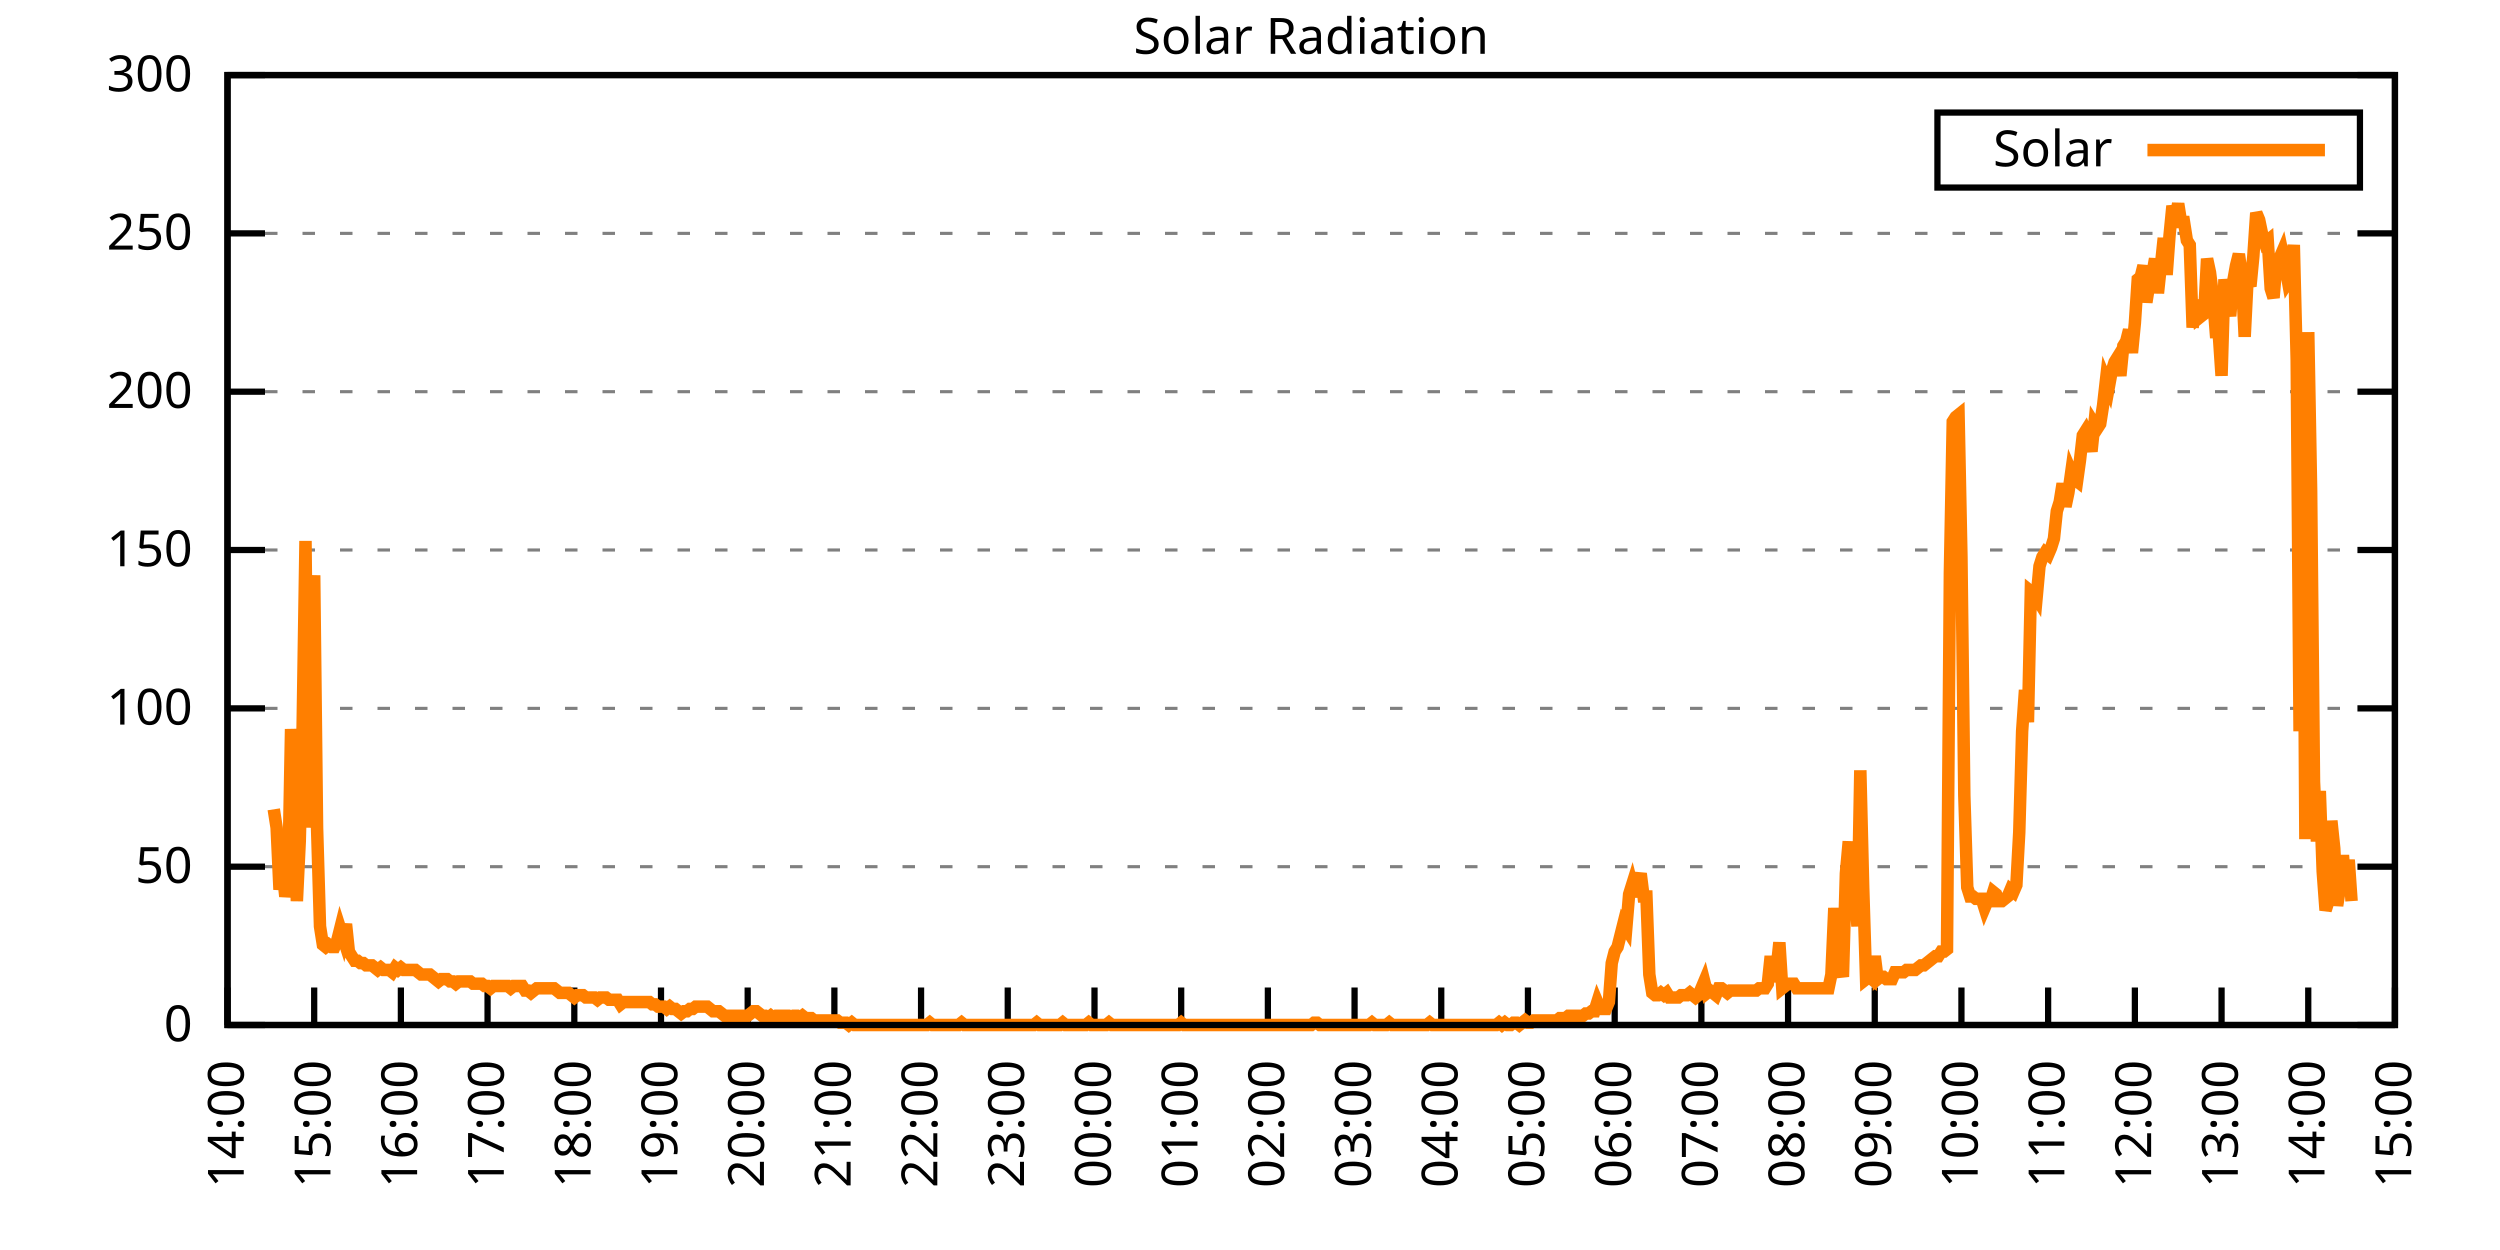
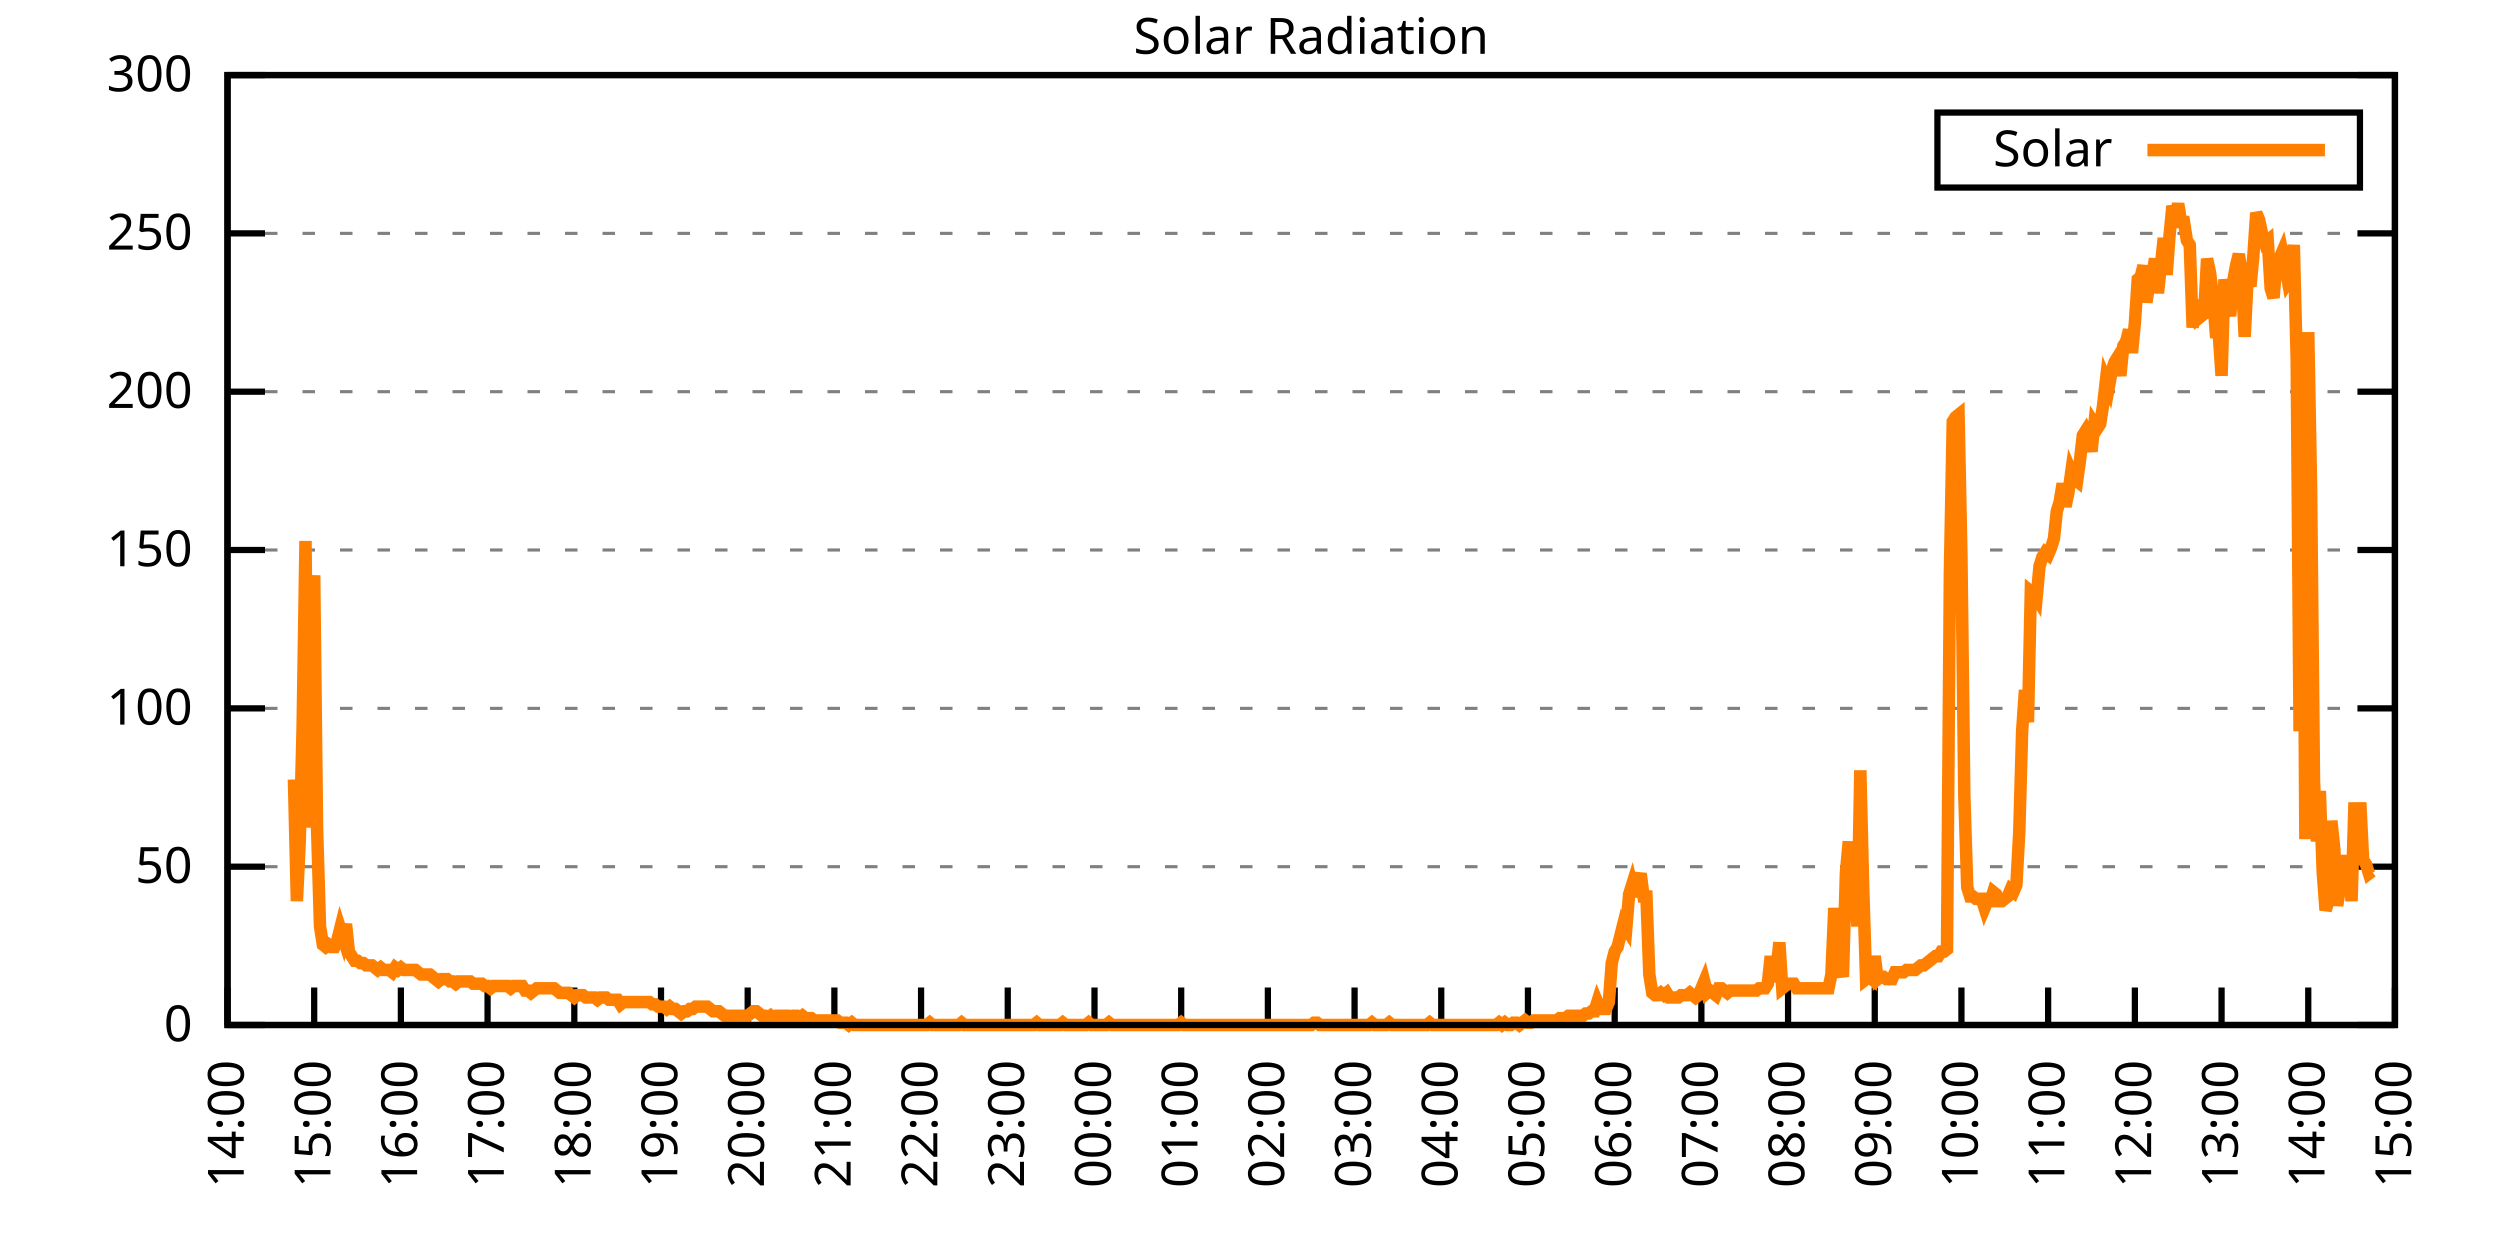
<svg xmlns="http://www.w3.org/2000/svg" xmlns:xlink="http://www.w3.org/1999/xlink" width="400" height="200" viewBox="0 0 400 200">
  <g id="gnuplot_canvas">
    <rect x="0" y="0" width="400" height="200" fill="none" />
    <defs>
      <circle id="gpDot" r="0.5" stroke-width="0.5" stroke="currentColor" />
      <path id="gpPt0" stroke-width="0.333" stroke="currentColor" d="M-1,0 h2 M0,-1 v2" />
      <path id="gpPt1" stroke-width="0.333" stroke="currentColor" d="M-1,-1 L1,1 M1,-1 L-1,1" />
      <path id="gpPt2" stroke-width="0.333" stroke="currentColor" d="M-1,0 L1,0 M0,-1 L0,1 M-1,-1 L1,1 M-1,1 L1,-1" />
      <rect id="gpPt3" stroke-width="0.333" stroke="currentColor" x="-1" y="-1" width="2" height="2" />
      <rect id="gpPt4" stroke-width="0.333" stroke="currentColor" fill="currentColor" x="-1" y="-1" width="2" height="2" />
      <circle id="gpPt5" stroke-width="0.333" stroke="currentColor" cx="0" cy="0" r="1" />
      <use xlink:href="#gpPt5" id="gpPt6" fill="currentColor" stroke="none" />
      <path id="gpPt7" stroke-width="0.333" stroke="currentColor" d="M0,-1.33 L-1.33,0.67 L1.33,0.67 z" />
      <use xlink:href="#gpPt7" id="gpPt8" fill="currentColor" stroke="none" />
      <use xlink:href="#gpPt7" id="gpPt9" stroke="currentColor" transform="rotate(180)" />
      <use xlink:href="#gpPt9" id="gpPt10" fill="currentColor" stroke="none" />
      <use xlink:href="#gpPt3" id="gpPt11" stroke="currentColor" transform="rotate(45)" />
      <use xlink:href="#gpPt11" id="gpPt12" fill="currentColor" stroke="none" />
      <path id="gpPt13" stroke-width="0.333" stroke="currentColor" d="M0,1.330 L1.265,0.411 L0.782,-1.067 L-0.782,-1.076 L-1.265,0.411 z" />
      <use xlink:href="#gpPt13" id="gpPt14" fill="currentColor" stroke="none" />
      <filter id="textbox" filterUnits="objectBoundingBox" x="0" y="0" height="1" width="1">
        <feFlood flood-color="white" flood-opacity="1" result="bgnd" />
        <feComposite in="SourceGraphic" in2="bgnd" operator="atop" />
      </filter>
      <filter id="greybox" filterUnits="objectBoundingBox" x="0" y="0" height="1" width="1">
        <feFlood flood-color="lightgrey" flood-opacity="1" result="grey" />
        <feComposite in="SourceGraphic" in2="grey" operator="atop" />
      </filter>
    </defs>
    <g fill="none" color="white" stroke="currentColor" stroke-width="1.00" stroke-linecap="butt" stroke-linejoin="miter">
</g>
    <g fill="none" color="black" stroke="currentColor" stroke-width="1.00" stroke-linecap="butt" stroke-linejoin="miter">
      <g stroke="none" shape-rendering="crispEdges">
        <polygon fill="rgb(255, 255, 255)" points="36.40,164.00 383.18,164.00 383.18,12.02 36.40,12.02 " />
      </g>
    </g>
    <g fill="none" color="black" stroke="currentColor" stroke-width="1.00" stroke-linecap="butt" stroke-linejoin="miter">
</g>
    <g fill="none" color="black" stroke="black" stroke-width="0.50" stroke-linecap="butt" stroke-linejoin="miter">
</g>
    <g fill="none" color="gray" stroke="currentColor" stroke-width="0.50" stroke-linecap="butt" stroke-linejoin="miter">
      <path stroke="gray" stroke-dasharray="2,4" class="gridline" d="M36.40,164.00 L383.19,164.00  " />
    </g>
    <g fill="none" color="gray" stroke="gray" stroke-width="1.00" stroke-linecap="butt" stroke-linejoin="miter">
</g>
    <g fill="none" color="black" stroke="currentColor" stroke-width="1.00" stroke-linecap="butt" stroke-linejoin="miter">
      <path stroke="black" d="M36.40,164.00 L42.40,164.00 M383.19,164.00 L377.19,164.00  " />
      <g transform="translate(30.80,166.60)" stroke="none" fill="black" font-family="Sans" font-size="8.00" text-anchor="end">
        <text>
          <tspan font-family="Sans"> 0</tspan>
        </text>
      </g>
    </g>
    <g fill="none" color="black" stroke="currentColor" stroke-width="1.00" stroke-linecap="butt" stroke-linejoin="miter">
</g>
    <g fill="none" color="black" stroke="black" stroke-width="0.50" stroke-linecap="butt" stroke-linejoin="miter">
</g>
    <g fill="none" color="gray" stroke="currentColor" stroke-width="0.50" stroke-linecap="butt" stroke-linejoin="miter">
      <path stroke="gray" stroke-dasharray="2,4" class="gridline" d="M36.40,138.67 L383.19,138.67  " />
    </g>
    <g fill="none" color="gray" stroke="gray" stroke-width="1.00" stroke-linecap="butt" stroke-linejoin="miter">
</g>
    <g fill="none" color="black" stroke="currentColor" stroke-width="1.00" stroke-linecap="butt" stroke-linejoin="miter">
      <path stroke="black" d="M36.40,138.67 L42.40,138.67 M383.19,138.67 L377.19,138.67  " />
      <g transform="translate(30.80,141.27)" stroke="none" fill="black" font-family="Sans" font-size="8.00" text-anchor="end">
        <text>
          <tspan font-family="Sans"> 50</tspan>
        </text>
      </g>
    </g>
    <g fill="none" color="black" stroke="currentColor" stroke-width="1.00" stroke-linecap="butt" stroke-linejoin="miter">
</g>
    <g fill="none" color="black" stroke="black" stroke-width="0.50" stroke-linecap="butt" stroke-linejoin="miter">
</g>
    <g fill="none" color="gray" stroke="currentColor" stroke-width="0.50" stroke-linecap="butt" stroke-linejoin="miter">
      <path stroke="gray" stroke-dasharray="2,4" class="gridline" d="M36.40,113.34 L383.19,113.34  " />
    </g>
    <g fill="none" color="gray" stroke="gray" stroke-width="1.00" stroke-linecap="butt" stroke-linejoin="miter">
</g>
    <g fill="none" color="black" stroke="currentColor" stroke-width="1.00" stroke-linecap="butt" stroke-linejoin="miter">
      <path stroke="black" d="M36.40,113.34 L42.40,113.34 M383.19,113.34 L377.19,113.34  " />
      <g transform="translate(30.80,115.94)" stroke="none" fill="black" font-family="Sans" font-size="8.00" text-anchor="end">
        <text>
          <tspan font-family="Sans"> 100</tspan>
        </text>
      </g>
    </g>
    <g fill="none" color="black" stroke="currentColor" stroke-width="1.00" stroke-linecap="butt" stroke-linejoin="miter">
</g>
    <g fill="none" color="black" stroke="black" stroke-width="0.50" stroke-linecap="butt" stroke-linejoin="miter">
</g>
    <g fill="none" color="gray" stroke="currentColor" stroke-width="0.50" stroke-linecap="butt" stroke-linejoin="miter">
      <path stroke="gray" stroke-dasharray="2,4" class="gridline" d="M36.40,88.00 L383.19,88.00  " />
    </g>
    <g fill="none" color="gray" stroke="gray" stroke-width="1.00" stroke-linecap="butt" stroke-linejoin="miter">
</g>
    <g fill="none" color="black" stroke="currentColor" stroke-width="1.00" stroke-linecap="butt" stroke-linejoin="miter">
      <path stroke="black" d="M36.40,88.00 L42.40,88.00 M383.19,88.00 L377.19,88.00  " />
      <g transform="translate(30.80,90.60)" stroke="none" fill="black" font-family="Sans" font-size="8.00" text-anchor="end">
        <text>
          <tspan font-family="Sans"> 150</tspan>
        </text>
      </g>
    </g>
    <g fill="none" color="black" stroke="currentColor" stroke-width="1.00" stroke-linecap="butt" stroke-linejoin="miter">
</g>
    <g fill="none" color="black" stroke="black" stroke-width="0.50" stroke-linecap="butt" stroke-linejoin="miter">
</g>
    <g fill="none" color="gray" stroke="currentColor" stroke-width="0.50" stroke-linecap="butt" stroke-linejoin="miter">
      <path stroke="gray" stroke-dasharray="2,4" class="gridline" d="M36.40,62.67 L383.19,62.67  " />
    </g>
    <g fill="none" color="gray" stroke="gray" stroke-width="1.00" stroke-linecap="butt" stroke-linejoin="miter">
</g>
    <g fill="none" color="black" stroke="currentColor" stroke-width="1.00" stroke-linecap="butt" stroke-linejoin="miter">
      <path stroke="black" d="M36.40,62.67 L42.40,62.67 M383.19,62.67 L377.19,62.67  " />
      <g transform="translate(30.80,65.27)" stroke="none" fill="black" font-family="Sans" font-size="8.00" text-anchor="end">
        <text>
          <tspan font-family="Sans"> 200</tspan>
        </text>
      </g>
    </g>
    <g fill="none" color="black" stroke="currentColor" stroke-width="1.00" stroke-linecap="butt" stroke-linejoin="miter">
</g>
    <g fill="none" color="black" stroke="black" stroke-width="0.50" stroke-linecap="butt" stroke-linejoin="miter">
</g>
    <g fill="none" color="gray" stroke="currentColor" stroke-width="0.50" stroke-linecap="butt" stroke-linejoin="miter">
      <path stroke="gray" stroke-dasharray="2,4" class="gridline" d="M36.40,37.34 L383.19,37.34  " />
    </g>
    <g fill="none" color="gray" stroke="gray" stroke-width="1.00" stroke-linecap="butt" stroke-linejoin="miter">
</g>
    <g fill="none" color="black" stroke="currentColor" stroke-width="1.00" stroke-linecap="butt" stroke-linejoin="miter">
      <path stroke="black" d="M36.40,37.34 L42.40,37.34 M383.19,37.34 L377.19,37.34  " />
      <g transform="translate(30.80,39.94)" stroke="none" fill="black" font-family="Sans" font-size="8.00" text-anchor="end">
        <text>
          <tspan font-family="Sans"> 250</tspan>
        </text>
      </g>
    </g>
    <g fill="none" color="black" stroke="currentColor" stroke-width="1.00" stroke-linecap="butt" stroke-linejoin="miter">
</g>
    <g fill="none" color="black" stroke="black" stroke-width="0.50" stroke-linecap="butt" stroke-linejoin="miter">
</g>
    <g fill="none" color="gray" stroke="currentColor" stroke-width="0.50" stroke-linecap="butt" stroke-linejoin="miter">
      <path stroke="gray" stroke-dasharray="2,4" class="gridline" d="M36.40,12.01 L383.19,12.01  " />
    </g>
    <g fill="none" color="gray" stroke="gray" stroke-width="1.00" stroke-linecap="butt" stroke-linejoin="miter">
</g>
    <g fill="none" color="black" stroke="currentColor" stroke-width="1.00" stroke-linecap="butt" stroke-linejoin="miter">
      <path stroke="black" d="M36.40,12.01 L42.40,12.01 M383.19,12.01 L377.19,12.01  " />
      <g transform="translate(30.80,14.61)" stroke="none" fill="black" font-family="Sans" font-size="8.00" text-anchor="end">
        <text>
          <tspan font-family="Sans"> 300</tspan>
        </text>
      </g>
    </g>
    <g fill="none" color="black" stroke="currentColor" stroke-width="1.00" stroke-linecap="butt" stroke-linejoin="miter">
      <path stroke="black" d="M36.40,164.00 L36.40,158.00  " />
      <g transform="translate(39.00,169.60) rotate(270.00)" stroke="none" fill="black" font-family="Sans" font-size="8.00" text-anchor="end">
        <text>
          <tspan font-family="Sans">14:00</tspan>
        </text>
      </g>
    </g>
    <g fill="none" color="black" stroke="currentColor" stroke-width="1.00" stroke-linecap="butt" stroke-linejoin="miter">
      <path stroke="black" d="M50.27,164.00 L50.27,158.00  " />
      <g transform="translate(52.87,169.60) rotate(270.00)" stroke="none" fill="black" font-family="Sans" font-size="8.00" text-anchor="end">
        <text>
          <tspan font-family="Sans">15:00</tspan>
        </text>
      </g>
    </g>
    <g fill="none" color="black" stroke="currentColor" stroke-width="1.00" stroke-linecap="butt" stroke-linejoin="miter">
      <path stroke="black" d="M64.14,164.00 L64.14,158.00  " />
      <g transform="translate(66.74,169.60) rotate(270.00)" stroke="none" fill="black" font-family="Sans" font-size="8.00" text-anchor="end">
        <text>
          <tspan font-family="Sans">16:00</tspan>
        </text>
      </g>
    </g>
    <g fill="none" color="black" stroke="currentColor" stroke-width="1.00" stroke-linecap="butt" stroke-linejoin="miter">
      <path stroke="black" d="M78.01,164.00 L78.01,158.00  " />
      <g transform="translate(80.61,169.60) rotate(270.00)" stroke="none" fill="black" font-family="Sans" font-size="8.00" text-anchor="end">
        <text>
          <tspan font-family="Sans">17:00</tspan>
        </text>
      </g>
    </g>
    <g fill="none" color="black" stroke="currentColor" stroke-width="1.00" stroke-linecap="butt" stroke-linejoin="miter">
      <path stroke="black" d="M91.89,164.00 L91.89,158.00  " />
      <g transform="translate(94.49,169.60) rotate(270.00)" stroke="none" fill="black" font-family="Sans" font-size="8.00" text-anchor="end">
        <text>
          <tspan font-family="Sans">18:00</tspan>
        </text>
      </g>
    </g>
    <g fill="none" color="black" stroke="currentColor" stroke-width="1.00" stroke-linecap="butt" stroke-linejoin="miter">
      <path stroke="black" d="M105.76,164.00 L105.76,158.00  " />
      <g transform="translate(108.36,169.60) rotate(270.00)" stroke="none" fill="black" font-family="Sans" font-size="8.00" text-anchor="end">
        <text>
          <tspan font-family="Sans">19:00</tspan>
        </text>
      </g>
    </g>
    <g fill="none" color="black" stroke="currentColor" stroke-width="1.00" stroke-linecap="butt" stroke-linejoin="miter">
      <path stroke="black" d="M119.63,164.00 L119.63,158.00  " />
      <g transform="translate(122.23,169.60) rotate(270.00)" stroke="none" fill="black" font-family="Sans" font-size="8.00" text-anchor="end">
        <text>
          <tspan font-family="Sans">20:00</tspan>
        </text>
      </g>
    </g>
    <g fill="none" color="black" stroke="currentColor" stroke-width="1.00" stroke-linecap="butt" stroke-linejoin="miter">
      <path stroke="black" d="M133.50,164.00 L133.50,158.00  " />
      <g transform="translate(136.10,169.60) rotate(270.00)" stroke="none" fill="black" font-family="Sans" font-size="8.00" text-anchor="end">
        <text>
          <tspan font-family="Sans">21:00</tspan>
        </text>
      </g>
    </g>
    <g fill="none" color="black" stroke="currentColor" stroke-width="1.00" stroke-linecap="butt" stroke-linejoin="miter">
      <path stroke="black" d="M147.37,164.00 L147.37,158.00  " />
      <g transform="translate(149.97,169.60) rotate(270.00)" stroke="none" fill="black" font-family="Sans" font-size="8.00" text-anchor="end">
        <text>
          <tspan font-family="Sans">22:00</tspan>
        </text>
      </g>
    </g>
    <g fill="none" color="black" stroke="currentColor" stroke-width="1.00" stroke-linecap="butt" stroke-linejoin="miter">
      <path stroke="black" d="M161.24,164.00 L161.24,158.00  " />
      <g transform="translate(163.84,169.60) rotate(270.00)" stroke="none" fill="black" font-family="Sans" font-size="8.00" text-anchor="end">
        <text>
          <tspan font-family="Sans">23:00</tspan>
        </text>
      </g>
    </g>
    <g fill="none" color="black" stroke="currentColor" stroke-width="1.00" stroke-linecap="butt" stroke-linejoin="miter">
      <path stroke="black" d="M175.12,164.00 L175.12,158.00  " />
      <g transform="translate(177.72,169.60) rotate(270.00)" stroke="none" fill="black" font-family="Sans" font-size="8.00" text-anchor="end">
        <text>
          <tspan font-family="Sans">00:00</tspan>
        </text>
      </g>
    </g>
    <g fill="none" color="black" stroke="currentColor" stroke-width="1.00" stroke-linecap="butt" stroke-linejoin="miter">
      <path stroke="black" d="M188.99,164.00 L188.99,158.00  " />
      <g transform="translate(191.59,169.60) rotate(270.00)" stroke="none" fill="black" font-family="Sans" font-size="8.00" text-anchor="end">
        <text>
          <tspan font-family="Sans">01:00</tspan>
        </text>
      </g>
    </g>
    <g fill="none" color="black" stroke="currentColor" stroke-width="1.00" stroke-linecap="butt" stroke-linejoin="miter">
      <path stroke="black" d="M202.86,164.00 L202.86,158.00  " />
      <g transform="translate(205.46,169.60) rotate(270.00)" stroke="none" fill="black" font-family="Sans" font-size="8.00" text-anchor="end">
        <text>
          <tspan font-family="Sans">02:00</tspan>
        </text>
      </g>
    </g>
    <g fill="none" color="black" stroke="currentColor" stroke-width="1.00" stroke-linecap="butt" stroke-linejoin="miter">
      <path stroke="black" d="M216.73,164.00 L216.73,158.00  " />
      <g transform="translate(219.33,169.60) rotate(270.00)" stroke="none" fill="black" font-family="Sans" font-size="8.00" text-anchor="end">
        <text>
          <tspan font-family="Sans">03:00</tspan>
        </text>
      </g>
    </g>
    <g fill="none" color="black" stroke="currentColor" stroke-width="1.00" stroke-linecap="butt" stroke-linejoin="miter">
      <path stroke="black" d="M230.60,164.00 L230.60,158.00  " />
      <g transform="translate(233.20,169.60) rotate(270.00)" stroke="none" fill="black" font-family="Sans" font-size="8.00" text-anchor="end">
        <text>
          <tspan font-family="Sans">04:00</tspan>
        </text>
      </g>
    </g>
    <g fill="none" color="black" stroke="currentColor" stroke-width="1.00" stroke-linecap="butt" stroke-linejoin="miter">
      <path stroke="black" d="M244.47,164.00 L244.47,158.00  " />
      <g transform="translate(247.07,169.60) rotate(270.00)" stroke="none" fill="black" font-family="Sans" font-size="8.00" text-anchor="end">
        <text>
          <tspan font-family="Sans">05:00</tspan>
        </text>
      </g>
    </g>
    <g fill="none" color="black" stroke="currentColor" stroke-width="1.00" stroke-linecap="butt" stroke-linejoin="miter">
      <path stroke="black" d="M258.35,164.00 L258.35,158.00  " />
      <g transform="translate(260.95,169.60) rotate(270.00)" stroke="none" fill="black" font-family="Sans" font-size="8.00" text-anchor="end">
        <text>
          <tspan font-family="Sans">06:00</tspan>
        </text>
      </g>
    </g>
    <g fill="none" color="black" stroke="currentColor" stroke-width="1.00" stroke-linecap="butt" stroke-linejoin="miter">
      <path stroke="black" d="M272.22,164.00 L272.22,158.00  " />
      <g transform="translate(274.82,169.60) rotate(270.00)" stroke="none" fill="black" font-family="Sans" font-size="8.00" text-anchor="end">
        <text>
          <tspan font-family="Sans">07:00</tspan>
        </text>
      </g>
    </g>
    <g fill="none" color="black" stroke="currentColor" stroke-width="1.00" stroke-linecap="butt" stroke-linejoin="miter">
      <path stroke="black" d="M286.09,164.00 L286.09,158.00  " />
      <g transform="translate(288.69,169.60) rotate(270.00)" stroke="none" fill="black" font-family="Sans" font-size="8.00" text-anchor="end">
        <text>
          <tspan font-family="Sans">08:00</tspan>
        </text>
      </g>
    </g>
    <g fill="none" color="black" stroke="currentColor" stroke-width="1.00" stroke-linecap="butt" stroke-linejoin="miter">
      <path stroke="black" d="M299.96,164.00 L299.96,158.00  " />
      <g transform="translate(302.56,169.60) rotate(270.00)" stroke="none" fill="black" font-family="Sans" font-size="8.00" text-anchor="end">
        <text>
          <tspan font-family="Sans">09:00</tspan>
        </text>
      </g>
    </g>
    <g fill="none" color="black" stroke="currentColor" stroke-width="1.00" stroke-linecap="butt" stroke-linejoin="miter">
      <path stroke="black" d="M313.83,164.00 L313.83,158.00  " />
      <g transform="translate(316.43,169.60) rotate(270.00)" stroke="none" fill="black" font-family="Sans" font-size="8.00" text-anchor="end">
        <text>
          <tspan font-family="Sans">10:00</tspan>
        </text>
      </g>
    </g>
    <g fill="none" color="black" stroke="currentColor" stroke-width="1.00" stroke-linecap="butt" stroke-linejoin="miter">
      <path stroke="black" d="M327.70,164.00 L327.70,158.00  " />
      <g transform="translate(330.30,169.60) rotate(270.00)" stroke="none" fill="black" font-family="Sans" font-size="8.00" text-anchor="end">
        <text>
          <tspan font-family="Sans">11:00</tspan>
        </text>
      </g>
    </g>
    <g fill="none" color="black" stroke="currentColor" stroke-width="1.00" stroke-linecap="butt" stroke-linejoin="miter">
      <path stroke="black" d="M341.58,164.00 L341.58,158.00  " />
      <g transform="translate(344.18,169.60) rotate(270.00)" stroke="none" fill="black" font-family="Sans" font-size="8.00" text-anchor="end">
        <text>
          <tspan font-family="Sans">12:00</tspan>
        </text>
      </g>
    </g>
    <g fill="none" color="black" stroke="currentColor" stroke-width="1.00" stroke-linecap="butt" stroke-linejoin="miter">
      <path stroke="black" d="M355.45,164.00 L355.45,158.00  " />
      <g transform="translate(358.05,169.60) rotate(270.00)" stroke="none" fill="black" font-family="Sans" font-size="8.00" text-anchor="end">
        <text>
          <tspan font-family="Sans">13:00</tspan>
        </text>
      </g>
    </g>
    <g fill="none" color="black" stroke="currentColor" stroke-width="1.00" stroke-linecap="butt" stroke-linejoin="miter">
      <path stroke="black" d="M369.32,164.00 L369.32,158.00  " />
      <g transform="translate(371.92,169.60) rotate(270.00)" stroke="none" fill="black" font-family="Sans" font-size="8.00" text-anchor="end">
        <text>
          <tspan font-family="Sans">14:00</tspan>
        </text>
      </g>
    </g>
    <g fill="none" color="black" stroke="currentColor" stroke-width="1.00" stroke-linecap="butt" stroke-linejoin="miter">
      <path stroke="black" d="M383.19,164.00 L383.19,158.00  " />
      <g transform="translate(385.79,169.60) rotate(270.00)" stroke="none" fill="black" font-family="Sans" font-size="8.00" text-anchor="end">
        <text>
          <tspan font-family="Sans">15:00</tspan>
        </text>
      </g>
    </g>
    <g fill="none" color="black" stroke="currentColor" stroke-width="1.00" stroke-linecap="butt" stroke-linejoin="miter">
</g>
    <g fill="none" color="black" stroke="currentColor" stroke-width="1.00" stroke-linecap="butt" stroke-linejoin="miter">
      <path stroke="black" d="M36.40,12.01 L36.40,164.00 L383.19,164.00 L383.19,12.01 L36.40,12.01 Z  " />
    </g>
    <g fill="none" color="black" stroke="currentColor" stroke-width="1.00" stroke-linecap="butt" stroke-linejoin="miter">
</g>
    <g fill="none" color="black" stroke="currentColor" stroke-width="1.00" stroke-linecap="butt" stroke-linejoin="miter">
      <path stroke="black" d="M309.99,30.01 L309.99,18.01 L377.59,18.01 L377.59,30.01 L309.99,30.01 Z  " />
    </g>
    <g id="Solar_Radiation_plot_1">
      <g fill="none" color="white" stroke="black" stroke-width="2.00" stroke-linecap="butt" stroke-linejoin="miter">
</g>
      <g fill="none" color="black" stroke="currentColor" stroke-width="2.00" stroke-linecap="butt" stroke-linejoin="miter">
        <g transform="translate(337.99,26.61)" stroke="none" fill="black" font-family="Sans" font-size="8.00" text-anchor="end">
          <text>
            <tspan font-family="Sans">Solar</tspan>
          </text>
        </g>
      </g>
      <g fill="none" color="black" stroke="currentColor" stroke-width="2.00" stroke-linecap="butt" stroke-linejoin="miter">
-         <path stroke="rgb(255, 127,   0)" d="M343.59,24.01 L371.99,24.01 M43.80,129.49 L44.26,132.43 L44.72,142.34 L45.19,139.04 L45.65,143.44 L46.11,141.24   L46.57,116.65 L47.03,124.72 L47.50,144.18 L47.96,134.63 L48.42,116.28 L48.88,86.55 L49.35,132.43 L49.81,100.86   L50.27,92.05 L50.73,132.43 L51.20,148.22 L51.66,151.15 L52.12,151.52 L52.58,151.15 L53.05,151.52 L53.51,151.52   L53.97,150.42 L54.43,148.58 L54.90,150.05 L55.36,147.85 L55.82,152.25 L56.28,152.99 L56.75,153.72 L57.21,153.72   L57.67,154.09 L58.13,154.09 L58.59,154.46 L59.06,154.46 L59.52,154.46 L59.98,154.82 L60.44,155.19 L60.91,154.82   L61.37,155.19 L61.83,155.19 L62.29,155.19 L62.76,155.56 L63.22,154.82 L63.68,155.19 L64.14,154.82 L64.61,155.19   L65.07,155.19 L65.53,155.19 L65.99,155.19 L66.46,155.19 L66.92,155.56 L67.38,155.92 L67.84,155.92 L68.30,155.92   L68.77,155.92 L69.23,156.29 L69.69,156.66 L70.15,157.03 L70.62,156.66 L71.08,156.66 L71.54,156.66 L72.00,157.03   L72.47,157.03 L72.93,157.39 L73.39,157.03 L73.85,157.03 L74.32,157.03 L74.78,157.03 L75.24,157.03 L75.70,157.39   L76.17,157.39 L76.63,157.39 L77.09,157.39 L77.55,157.76 L78.01,157.76 L78.48,158.13 L78.94,157.76 L79.40,157.76   L79.86,157.76 L80.33,157.76 L80.79,157.76 L81.25,157.76 L81.71,158.13 L82.18,157.76 L82.64,157.76 L83.10,157.76   L83.56,157.76 L84.03,158.49 L84.49,158.49 L84.95,158.86 L85.41,158.49 L85.88,158.13 L86.34,158.13 L86.80,158.13   L87.26,158.13 L87.72,158.13 L88.19,158.13 L88.65,158.13 L89.11,158.49 L89.57,158.86 L90.04,158.86 L90.50,158.86   L90.96,158.86 L91.42,159.23 L91.89,159.60 L92.35,159.23 L92.81,159.23 L93.27,159.23 L93.74,159.60 L94.20,159.60   L94.66,159.60 L95.12,159.60 L95.59,159.96 L96.05,159.60 L96.51,159.60 L96.97,159.60 L97.44,159.96 L97.90,159.96   L98.36,159.96 L98.82,159.96 L99.28,160.70 L99.75,160.33 L100.21,160.33 L100.67,160.33 L101.13,160.33 L101.60,160.33   L102.06,160.33 L102.52,160.33 L102.98,160.33 L103.45,160.33 L103.91,160.33 L104.37,160.70 L104.83,160.70 L105.30,161.06   L105.76,161.06 L106.22,161.06 L106.68,161.43 L107.15,161.06 L107.61,161.43 L108.07,161.43 L108.53,161.80 L108.99,162.16   L109.46,161.80 L109.92,161.80 L110.38,161.43 L110.84,161.43 L111.31,161.06 L111.77,161.06 L112.23,161.06 L112.69,161.06   L113.16,161.06 L113.62,161.43 L114.08,161.80 L114.54,161.80 L115.01,161.80 L115.47,162.16 L115.93,162.53 L116.39,162.53   L116.86,162.53 L117.32,162.53 L117.78,162.53 L118.24,162.53 L118.70,162.53 L119.17,162.53 L119.63,162.53 L120.09,162.16   L120.55,161.80 L121.02,161.80 L121.48,162.16 L121.94,162.53 L122.40,162.53 L122.87,162.90 L123.33,162.53 L123.79,162.90   L124.25,162.53 L124.72,162.53 L125.18,162.53 L125.64,162.53 L126.10,162.53 L126.57,162.90 L127.03,162.53 L127.49,162.53   L127.95,162.90 L128.41,162.53 L128.88,162.90 L129.34,162.90 L129.80,162.90 L130.26,163.27 L130.73,163.27 L131.19,163.27   L131.65,163.27 L132.11,163.27 L132.58,163.27 L133.04,163.27 L133.50,163.27 L133.96,163.27 L134.43,163.63 L134.89,163.63   L135.35,163.63 L135.81,164.00 L136.28,163.63 L136.74,164.00 L137.20,164.00 L137.66,164.00 L138.13,164.00 L138.59,164.00   L139.05,164.00 L139.51,164.00 L139.97,164.00 L140.44,164.00 L140.90,164.00 L141.36,164.00 L141.82,164.00 L142.29,164.00   L142.75,164.00 L143.21,164.00 L143.67,164.00 L144.14,164.00 L144.60,164.00 L145.06,164.00 L145.52,164.00 L145.99,164.00   L146.45,164.00 L146.91,164.00 L147.37,164.00 L147.84,164.00 L148.30,164.00 L148.76,163.63 L149.22,164.00 L149.68,164.00   L150.15,164.00 L150.61,164.00 L151.07,164.00 L151.53,164.00 L152.00,164.00 L152.46,164.00 L152.92,164.00 L153.38,164.00   L153.85,163.63 L154.31,164.00 L154.77,164.00 L155.23,164.00 L155.70,164.00 L156.16,164.00 L156.62,164.00 L157.08,164.00   L157.55,164.00 L158.01,164.00 L158.47,164.00 L158.93,164.00 L159.39,164.00 L159.86,164.00 L160.32,164.00 L160.78,164.00   L161.24,164.00 L161.71,164.00 L162.17,164.00 L162.63,164.00 L163.09,164.00 L163.56,164.00 L164.02,164.00 L164.48,164.00   L164.94,164.00 L165.41,164.00 L165.87,163.63 L166.33,164.00 L166.79,164.00 L167.26,164.00 L167.72,164.00 L168.18,164.00   L168.64,164.00 L169.10,164.00 L169.57,164.00 L170.03,163.63 L170.49,164.00 L170.95,164.00 L171.42,164.00 L171.88,164.00   L172.34,164.00 L172.80,164.00 L173.27,164.00 L173.73,164.00 L174.19,163.63 L174.65,164.00 L175.12,164.00 L175.58,164.00   L176.04,164.00 L176.50,164.00 L176.97,164.00 L177.43,163.63 L177.89,164.00 L178.35,164.00 L178.82,164.00 L179.28,164.00   L179.74,164.00 L180.20,164.00 L180.66,164.00 L181.13,164.00 L181.59,164.00 L182.05,164.00 L182.51,164.00 L182.98,164.00   L183.44,164.00 L183.90,164.00 L184.36,164.00 L184.83,164.00 L185.29,164.00 L185.75,164.00 L186.21,164.00 L186.68,164.00   L187.14,164.00 L187.60,164.00 L188.06,164.00 L188.53,164.00 L188.99,163.63 L189.45,164.00 L189.91,164.00 L190.37,164.00   L190.84,164.00 L191.30,164.00 L191.76,164.00 L192.22,164.00 L192.69,164.00 L193.15,164.00 L193.61,164.00 L194.07,164.00   L194.54,164.00 L195.00,164.00 L195.46,164.00 L195.92,164.00 L196.39,164.00 L196.85,164.00 L197.31,164.00 L197.77,164.00   L198.24,164.00 L198.70,164.00 L199.16,164.00 L199.62,164.00 L200.08,164.00 L200.55,164.00 L201.01,164.00 L201.47,164.00   L201.93,164.00 L202.40,164.00 L202.86,164.00 L203.32,164.00 L203.78,164.00 L204.25,164.00 L204.71,164.00 L205.17,164.00   L205.63,164.00 L206.10,164.00 L206.56,164.00 L207.02,164.00 L207.48,164.00 L207.95,164.00 L208.41,164.00 L208.87,164.00   L209.33,164.00 L209.80,164.00 L210.26,163.63 L210.72,163.63 L211.18,164.00 L211.64,164.00 L212.11,164.00 L212.57,164.00   L213.03,164.00 L213.49,164.00 L213.96,164.00 L214.42,164.00 L214.88,164.00 L215.34,164.00 L215.81,164.00 L216.27,164.00   L216.73,164.00 L217.19,164.00 L217.66,164.00 L218.12,164.00 L218.58,164.00 L219.04,164.00 L219.51,163.63 L219.97,164.00   L220.43,164.00 L220.89,164.00 L221.35,164.00 L221.82,164.00 L222.28,163.63 L222.74,164.00 L223.20,164.00 L223.67,164.00   L224.13,164.00 L224.59,164.00 L225.05,164.00 L225.52,164.00 L225.98,164.00 L226.44,164.00 L226.90,164.00 L227.37,164.00   L227.83,164.00 L228.29,164.00 L228.75,163.63 L229.22,164.00 L229.68,164.00 L230.14,164.00 L230.60,164.00 L231.06,164.00   L231.53,164.00 L231.99,164.00 L232.45,164.00 L232.91,164.00 L233.38,164.00 L233.84,164.00 L234.30,164.00 L234.76,164.00   L235.23,164.00 L235.69,164.00 L236.15,164.00 L236.61,164.00 L237.08,164.00 L237.54,164.00 L238.00,164.00 L238.46,164.00   L238.93,164.00 L239.39,164.00 L239.85,163.63 L240.31,164.00 L240.77,163.63 L241.24,164.00 L241.70,164.00 L242.16,163.63   L242.62,163.63 L243.09,164.00 L243.55,163.63 L244.01,163.27 L244.47,163.63 L244.94,163.63 L245.40,163.27 L245.86,163.27   L246.32,163.27 L246.79,163.27 L247.25,163.27 L247.71,163.27 L248.17,163.27 L248.64,163.27 L249.10,163.27 L249.56,162.90   L250.02,162.90 L250.49,162.90 L250.95,162.53 L251.41,162.53 L251.87,162.53 L252.33,162.53 L252.80,162.53 L253.26,162.53   L253.72,162.16 L254.18,162.16 L254.65,161.80 L255.11,161.80 L255.57,160.33 L256.03,161.43 L256.50,161.43 L256.96,161.43   L257.42,160.33 L257.88,154.09 L258.35,152.25 L258.81,151.52 L259.27,149.68 L259.73,147.85 L260.20,148.58 L260.66,143.08   L261.12,141.61 L261.58,143.44 L262.04,141.24 L262.51,139.77 L262.97,143.44 L263.43,143.44 L263.89,155.92 L264.36,158.86   L264.82,159.23 L265.28,159.23 L265.74,158.86 L266.21,159.23 L266.67,158.86 L267.13,159.60 L267.59,159.60 L268.06,159.60   L268.52,159.60 L268.98,159.23 L269.44,159.23 L269.91,159.23 L270.37,158.86 L270.83,159.23 L271.29,159.60 L271.75,159.23   L272.22,158.13 L272.68,157.03 L273.14,158.86 L273.60,158.49 L274.07,158.86 L274.53,159.23 L274.99,158.13 L275.45,158.13   L275.92,158.49 L276.38,158.86 L276.84,158.49 L277.30,158.49 L277.77,158.49 L278.23,158.49 L278.69,158.49 L279.15,158.49   L279.62,158.49 L280.08,158.49 L280.54,158.49 L281.00,158.49 L281.46,158.13 L281.93,158.13 L282.39,158.13 L282.85,157.39   L283.31,152.99 L283.78,157.03 L284.24,155.19 L284.70,150.79 L285.16,158.13 L285.63,157.76 L286.09,157.39 L286.55,157.39   L287.01,157.39 L287.48,158.13 L287.94,158.13 L288.40,158.13 L288.86,158.13 L289.33,158.13 L289.79,158.13 L290.25,158.13   L290.71,158.13 L291.18,158.13 L291.64,158.13 L292.10,158.13 L292.56,158.13 L293.02,155.92 L293.49,145.28 L293.95,152.99   L294.41,154.46 L294.87,156.29 L295.34,139.77 L295.80,134.63 L296.26,147.11 L296.72,140.51 L297.19,148.22 L297.65,123.25   L298.11,141.98 L298.57,156.66 L299.04,156.29 L299.50,156.66 L299.96,152.99 L300.42,156.66 L300.89,156.29 L301.35,156.29   L301.81,156.66 L302.27,156.66 L302.73,156.66 L303.20,155.56 L303.66,155.56 L304.12,155.56 L304.58,155.56 L305.05,155.19   L305.51,155.19 L305.97,155.19 L306.43,155.19 L306.90,154.82 L307.36,154.46 L307.82,154.46 L308.28,154.09 L308.75,153.72   L309.21,153.35 L309.67,152.99 L310.13,152.99 L310.60,152.25 L311.06,152.25 L311.52,151.89 L311.98,91.69 L312.44,67.46   L312.91,66.73 L313.37,66.36 L313.83,89.12 L314.29,127.29 L314.76,141.98 L315.22,143.44 L315.68,143.44 L316.14,143.81   L316.61,143.81 L317.07,143.81 L317.53,145.28 L317.99,144.18 L318.46,144.18 L318.92,142.71 L319.38,143.08 L319.84,144.18   L320.31,144.18 L320.77,143.81 L321.23,143.44 L321.69,142.34 L322.15,142.71 L322.62,141.61 L323.08,133.17 L323.54,117.01   L324.00,110.41 L324.47,115.55 L324.93,94.62 L325.39,94.99 L325.85,95.72 L326.32,90.59 L326.78,89.12 L327.24,88.38   L327.70,88.75 L328.17,87.65 L328.63,86.18 L329.09,81.78 L329.55,80.31 L330.02,77.37 L330.48,81.04 L330.94,78.84   L331.40,75.53 L331.87,76.64 L332.33,77.00 L332.79,73.70 L333.25,69.66 L333.71,68.93 L334.18,70.03 L334.64,72.23   L335.10,67.83 L335.56,68.56 L336.03,67.83 L336.49,64.89 L336.95,60.85 L337.41,61.95 L337.88,59.38 L338.34,57.92   L338.80,57.18 L339.26,60.12 L339.73,55.35 L340.19,54.61 L340.65,52.78 L341.11,56.45 L341.58,51.68 L342.04,44.70   L342.50,44.33 L342.96,42.50 L343.42,48.37 L343.89,45.43 L344.35,43.97 L344.81,41.40 L345.27,46.90 L345.74,42.50   L346.20,38.09 L346.66,43.97 L347.12,37.73 L347.59,32.95 L348.05,34.79 L348.51,32.59 L348.97,35.52 L349.44,35.52   L349.90,38.46 L350.36,39.19 L350.82,52.41 L351.29,48.00 L351.75,50.94 L352.21,50.57 L352.67,50.21 L353.13,41.40   L353.60,43.60 L354.06,47.27 L354.52,53.14 L354.98,53.14 L355.45,60.12 L355.91,44.70 L356.37,48.00 L356.83,50.57   L357.30,45.07 L357.76,42.50 L358.22,40.66 L358.68,43.97 L359.15,53.88 L359.61,44.70 L360.07,45.80 L360.53,41.03   L361.00,34.06 L361.46,35.16 L361.92,37.36 L362.38,38.83 L362.84,38.46 L363.31,46.17 L363.77,47.64 L364.23,42.13   L364.69,41.40 L365.16,40.30 L365.62,42.50 L366.08,45.07 L366.54,44.33 L367.01,39.19 L367.47,57.55 L367.93,117.01   L368.39,59.02 L368.86,134.27 L369.32,53.14 L369.78,78.47 L370.24,125.09 L370.71,134.63 L371.17,126.56 L371.63,139.41   L372.09,145.65 L372.56,144.18 L373.02,131.33 L373.48,135.74 L373.94,144.91 L374.40,141.98 L374.87,136.84 L375.33,142.71   L375.79,137.57 L376.25,144.18  " />
+         <path stroke="rgb(255, 127,   0)" d="M343.59,24.01 L371.99,24.01 M47.03,124.72 L47.50,144.18 L47.96,134.63 L48.42,116.28 L48.88,86.55 L49.35,132.43   L49.81,100.86 L50.27,92.05 L50.73,132.43 L51.20,148.22 L51.66,151.15 L52.12,151.52 L52.58,151.15 L53.05,151.52   L53.51,151.52 L53.97,150.42 L54.43,148.58 L54.90,150.05 L55.36,147.85 L55.82,152.25 L56.28,152.99 L56.75,153.72   L57.21,153.72 L57.67,154.09 L58.13,154.09 L58.59,154.46 L59.06,154.46 L59.52,154.46 L59.98,154.82 L60.44,155.19   L60.91,154.82 L61.37,155.19 L61.83,155.19 L62.29,155.19 L62.76,155.56 L63.22,154.82 L63.68,155.19 L64.14,154.82   L64.61,155.19 L65.07,155.19 L65.53,155.19 L65.99,155.19 L66.46,155.19 L66.92,155.56 L67.38,155.92 L67.84,155.92   L68.30,155.92 L68.77,155.92 L69.23,156.29 L69.69,156.66 L70.15,157.03 L70.62,156.66 L71.08,156.66 L71.54,156.66   L72.00,157.03 L72.47,157.03 L72.93,157.39 L73.39,157.03 L73.85,157.03 L74.32,157.03 L74.78,157.03 L75.24,157.03   L75.70,157.39 L76.17,157.39 L76.63,157.39 L77.09,157.39 L77.55,157.76 L78.01,157.76 L78.48,158.13 L78.94,157.76   L79.40,157.76 L79.86,157.76 L80.33,157.76 L80.79,157.76 L81.25,157.76 L81.71,158.13 L82.18,157.76 L82.64,157.76   L83.10,157.76 L83.56,157.76 L84.03,158.49 L84.49,158.49 L84.95,158.86 L85.41,158.49 L85.88,158.13 L86.34,158.13   L86.80,158.13 L87.26,158.13 L87.72,158.13 L88.19,158.13 L88.65,158.13 L89.11,158.49 L89.57,158.86 L90.04,158.86   L90.50,158.86 L90.96,158.86 L91.42,159.23 L91.89,159.60 L92.35,159.23 L92.81,159.23 L93.27,159.23 L93.74,159.60   L94.20,159.60 L94.66,159.60 L95.12,159.60 L95.59,159.96 L96.05,159.60 L96.51,159.60 L96.97,159.60 L97.44,159.96   L97.90,159.96 L98.36,159.96 L98.82,159.96 L99.28,160.70 L99.75,160.33 L100.21,160.33 L100.67,160.33 L101.13,160.33   L101.60,160.33 L102.06,160.33 L102.52,160.33 L102.98,160.33 L103.45,160.33 L103.91,160.33 L104.37,160.70 L104.83,160.70   L105.30,161.06 L105.76,161.06 L106.22,161.06 L106.68,161.43 L107.15,161.06 L107.61,161.43 L108.07,161.43 L108.53,161.80   L108.99,162.16 L109.46,161.80 L109.92,161.80 L110.38,161.43 L110.84,161.43 L111.31,161.06 L111.77,161.06 L112.23,161.06   L112.69,161.06 L113.16,161.06 L113.62,161.43 L114.08,161.80 L114.54,161.80 L115.01,161.80 L115.47,162.16 L115.93,162.53   L116.39,162.53 L116.86,162.53 L117.32,162.53 L117.78,162.53 L118.24,162.53 L118.70,162.53 L119.17,162.53 L119.63,162.53   L120.09,162.16 L120.55,161.80 L121.02,161.80 L121.48,162.16 L121.94,162.53 L122.40,162.53 L122.87,162.90 L123.33,162.53   L123.79,162.90 L124.25,162.53 L124.72,162.53 L125.18,162.53 L125.64,162.53 L126.10,162.53 L126.57,162.90 L127.03,162.53   L127.49,162.53 L127.95,162.90 L128.41,162.53 L128.88,162.90 L129.34,162.90 L129.80,162.90 L130.26,163.27 L130.73,163.27   L131.19,163.27 L131.65,163.27 L132.11,163.27 L132.58,163.27 L133.04,163.27 L133.50,163.27 L133.96,163.27 L134.43,163.63   L134.89,163.63 L135.35,163.63 L135.81,164.00 L136.28,163.63 L136.74,164.00 L137.20,164.00 L137.66,164.00 L138.13,164.00   L138.59,164.00 L139.05,164.00 L139.51,164.00 L139.97,164.00 L140.44,164.00 L140.90,164.00 L141.36,164.00 L141.82,164.00   L142.29,164.00 L142.75,164.00 L143.21,164.00 L143.67,164.00 L144.14,164.00 L144.60,164.00 L145.06,164.00 L145.52,164.00   L145.99,164.00 L146.45,164.00 L146.91,164.00 L147.37,164.00 L147.84,164.00 L148.30,164.00 L148.76,163.63 L149.22,164.00   L149.68,164.00 L150.15,164.00 L150.61,164.00 L151.07,164.00 L151.53,164.00 L152.00,164.00 L152.46,164.00 L152.92,164.00   L153.38,164.00 L153.85,163.63 L154.31,164.00 L154.77,164.00 L155.23,164.00 L155.70,164.00 L156.16,164.00 L156.62,164.00   L157.08,164.00 L157.55,164.00 L158.01,164.00 L158.47,164.00 L158.93,164.00 L159.39,164.00 L159.86,164.00 L160.32,164.00   L160.78,164.00 L161.24,164.00 L161.71,164.00 L162.17,164.00 L162.63,164.00 L163.09,164.00 L163.56,164.00 L164.02,164.00   L164.48,164.00 L164.94,164.00 L165.41,164.00 L165.87,163.63 L166.33,164.00 L166.79,164.00 L167.26,164.00 L167.72,164.00   L168.18,164.00 L168.64,164.00 L169.10,164.00 L169.57,164.00 L170.03,163.63 L170.49,164.00 L170.95,164.00 L171.42,164.00   L171.88,164.00 L172.34,164.00 L172.80,164.00 L173.27,164.00 L173.73,164.00 L174.19,163.63 L174.65,164.00 L175.12,164.00   L175.58,164.00 L176.04,164.00 L176.50,164.00 L176.97,164.00 L177.43,163.63 L177.89,164.00 L178.35,164.00 L178.82,164.00   L179.28,164.00 L179.74,164.00 L180.20,164.00 L180.66,164.00 L181.13,164.00 L181.59,164.00 L182.05,164.00 L182.51,164.00   L182.98,164.00 L183.44,164.00 L183.90,164.00 L184.36,164.00 L184.83,164.00 L185.29,164.00 L185.75,164.00 L186.21,164.00   L186.68,164.00 L187.14,164.00 L187.60,164.00 L188.06,164.00 L188.53,164.00 L188.99,163.63 L189.45,164.00 L189.91,164.00   L190.37,164.00 L190.84,164.00 L191.30,164.00 L191.76,164.00 L192.22,164.00 L192.69,164.00 L193.15,164.00 L193.61,164.00   L194.07,164.00 L194.54,164.00 L195.00,164.00 L195.46,164.00 L195.92,164.00 L196.39,164.00 L196.85,164.00 L197.31,164.00   L197.77,164.00 L198.24,164.00 L198.70,164.00 L199.16,164.00 L199.62,164.00 L200.08,164.00 L200.55,164.00 L201.01,164.00   L201.47,164.00 L201.93,164.00 L202.40,164.00 L202.86,164.00 L203.32,164.00 L203.78,164.00 L204.25,164.00 L204.71,164.00   L205.17,164.00 L205.63,164.00 L206.10,164.00 L206.56,164.00 L207.02,164.00 L207.48,164.00 L207.95,164.00 L208.41,164.00   L208.87,164.00 L209.33,164.00 L209.80,164.00 L210.26,163.63 L210.72,163.63 L211.18,164.00 L211.64,164.00 L212.11,164.00   L212.57,164.00 L213.03,164.00 L213.49,164.00 L213.96,164.00 L214.42,164.00 L214.88,164.00 L215.34,164.00 L215.81,164.00   L216.27,164.00 L216.73,164.00 L217.19,164.00 L217.66,164.00 L218.12,164.00 L218.58,164.00 L219.04,164.00 L219.51,163.63   L219.97,164.00 L220.43,164.00 L220.89,164.00 L221.35,164.00 L221.82,164.00 L222.28,163.63 L222.74,164.00 L223.20,164.00   L223.67,164.00 L224.13,164.00 L224.59,164.00 L225.05,164.00 L225.52,164.00 L225.98,164.00 L226.44,164.00 L226.90,164.00   L227.37,164.00 L227.83,164.00 L228.29,164.00 L228.75,163.63 L229.22,164.00 L229.68,164.00 L230.14,164.00 L230.60,164.00   L231.06,164.00 L231.53,164.00 L231.99,164.00 L232.45,164.00 L232.91,164.00 L233.38,164.00 L233.84,164.00 L234.30,164.00   L234.76,164.00 L235.23,164.00 L235.69,164.00 L236.15,164.00 L236.61,164.00 L237.08,164.00 L237.54,164.00 L238.00,164.00   L238.46,164.00 L238.93,164.00 L239.39,164.00 L239.85,163.63 L240.31,164.00 L240.77,163.63 L241.24,164.00 L241.70,164.00   L242.16,163.63 L242.62,163.63 L243.09,164.00 L243.55,163.63 L244.01,163.27 L244.47,163.63 L244.94,163.63 L245.40,163.27   L245.86,163.27 L246.32,163.27 L246.79,163.27 L247.25,163.27 L247.71,163.27 L248.17,163.27 L248.64,163.27 L249.10,163.27   L249.56,162.90 L250.02,162.90 L250.49,162.90 L250.95,162.53 L251.41,162.53 L251.87,162.53 L252.33,162.53 L252.80,162.53   L253.26,162.53 L253.72,162.16 L254.18,162.16 L254.65,161.80 L255.11,161.80 L255.57,160.33 L256.03,161.43 L256.50,161.43   L256.96,161.43 L257.42,160.33 L257.88,154.09 L258.35,152.25 L258.81,151.52 L259.27,149.68 L259.73,147.85 L260.20,148.58   L260.66,143.08 L261.12,141.61 L261.58,143.44 L262.04,141.24 L262.51,139.77 L262.97,143.44 L263.43,143.44 L263.89,155.92   L264.36,158.86 L264.82,159.23 L265.28,159.23 L265.74,158.86 L266.21,159.23 L266.67,158.86 L267.13,159.60 L267.59,159.60   L268.06,159.60 L268.52,159.60 L268.98,159.23 L269.44,159.23 L269.91,159.23 L270.37,158.86 L270.83,159.23 L271.29,159.60   L271.75,159.23 L272.22,158.13 L272.68,157.03 L273.14,158.86 L273.60,158.49 L274.07,158.86 L274.53,159.23 L274.99,158.13   L275.45,158.13 L275.92,158.49 L276.38,158.86 L276.84,158.49 L277.30,158.49 L277.77,158.49 L278.23,158.49 L278.69,158.49   L279.15,158.49 L279.62,158.49 L280.08,158.49 L280.54,158.49 L281.00,158.49 L281.46,158.13 L281.93,158.13 L282.39,158.13   L282.85,157.39 L283.31,152.99 L283.78,157.03 L284.24,155.19 L284.70,150.79 L285.16,158.13 L285.63,157.76 L286.09,157.39   L286.55,157.39 L287.01,157.39 L287.48,158.13 L287.94,158.13 L288.40,158.13 L288.86,158.13 L289.33,158.13 L289.79,158.13   L290.25,158.13 L290.71,158.13 L291.18,158.13 L291.64,158.13 L292.10,158.13 L292.56,158.13 L293.02,155.92 L293.49,145.28   L293.95,152.99 L294.41,154.46 L294.87,156.29 L295.34,139.77 L295.80,134.63 L296.26,147.11 L296.72,140.51 L297.19,148.22   L297.65,123.25 L298.11,141.98 L298.57,156.66 L299.04,156.29 L299.50,156.66 L299.96,152.99 L300.42,156.66 L300.89,156.29   L301.35,156.29 L301.81,156.66 L302.27,156.66 L302.73,156.66 L303.20,155.56 L303.66,155.56 L304.12,155.56 L304.58,155.56   L305.05,155.19 L305.51,155.19 L305.97,155.19 L306.43,155.19 L306.90,154.82 L307.36,154.46 L307.82,154.46 L308.28,154.09   L308.75,153.72 L309.21,153.35 L309.67,152.99 L310.13,152.99 L310.60,152.25 L311.06,152.25 L311.52,151.89 L311.98,91.69   L312.44,67.46 L312.91,66.73 L313.37,66.36 L313.83,89.12 L314.29,127.29 L314.76,141.98 L315.22,143.44 L315.68,143.44   L316.14,143.81 L316.61,143.81 L317.07,143.81 L317.53,145.28 L317.99,144.18 L318.46,144.18 L318.92,142.71 L319.38,143.08   L319.84,144.18 L320.31,144.18 L320.77,143.81 L321.23,143.44 L321.69,142.34 L322.15,142.71 L322.62,141.61 L323.08,133.17   L323.54,117.01 L324.00,110.41 L324.47,115.55 L324.93,94.62 L325.39,94.99 L325.85,95.72 L326.32,90.59 L326.78,89.12   L327.24,88.38 L327.70,88.75 L328.17,87.65 L328.63,86.18 L329.09,81.78 L329.55,80.31 L330.02,77.37 L330.48,81.04   L330.94,78.84 L331.40,75.53 L331.87,76.64 L332.33,77.00 L332.79,73.70 L333.25,69.66 L333.71,68.93 L334.18,70.03   L334.64,72.23 L335.10,67.83 L335.56,68.56 L336.03,67.83 L336.49,64.89 L336.95,60.85 L337.41,61.95 L337.88,59.38   L338.34,57.92 L338.80,57.18 L339.26,60.12 L339.73,55.35 L340.19,54.61 L340.65,52.78 L341.11,56.45 L341.58,51.68   L342.04,44.70 L342.50,44.33 L342.96,42.50 L343.42,48.37 L343.89,45.43 L344.35,43.97 L344.81,41.40 L345.27,46.90   L345.74,42.50 L346.20,38.09 L346.66,43.97 L347.12,37.73 L347.59,32.95 L348.05,34.79 L348.51,32.59 L348.97,35.52   L349.44,35.52 L349.90,38.46 L350.36,39.19 L350.82,52.41 L351.29,48.00 L351.75,50.94 L352.21,50.57 L352.67,50.21   L353.13,41.40 L353.60,43.60 L354.06,47.27 L354.52,53.14 L354.98,53.14 L355.45,60.12 L355.91,44.70 L356.37,48.00   L356.83,50.57 L357.30,45.07 L357.76,42.50 L358.22,40.66 L358.68,43.97 L359.15,53.88 L359.61,44.70 L360.07,45.80   L360.53,41.03 L361.00,34.06 L361.46,35.16 L361.92,37.36 L362.38,38.83 L362.84,38.46 L363.31,46.17 L363.77,47.64   L364.23,42.13 L364.69,41.40 L365.16,40.30 L365.62,42.50 L366.08,45.07 L366.54,44.33 L367.01,39.19 L367.47,57.55   L367.93,117.01 L368.39,59.02 L368.86,134.27 L369.32,53.14 L369.78,78.47 L370.24,125.09 L370.71,134.63 L371.17,126.56   L371.63,139.41 L372.09,145.65 L372.56,144.18 L373.02,131.33 L373.48,135.74 L373.94,144.91 L374.40,141.98 L374.87,136.84   L375.33,142.71 L375.79,137.57 L376.25,144.18 L376.72,128.39 L377.18,137.94 L377.64,128.39 L378.10,137.57 L378.57,138.30   L379.03,139.77 L379.49,139.41  " />
      </g>
    </g>
    <g fill="none" color="black" stroke="currentColor" stroke-width="2.00" stroke-linecap="butt" stroke-linejoin="miter">
</g>
    <g fill="none" color="black" stroke="black" stroke-width="1.00" stroke-linecap="butt" stroke-linejoin="miter">
</g>
    <g fill="none" color="black" stroke="currentColor" stroke-width="1.00" stroke-linecap="butt" stroke-linejoin="miter">
      <path stroke="black" d="M36.40,12.01 L36.40,164.00 L383.19,164.00 L383.19,12.01 L36.40,12.01 Z  " />
      <g transform="translate(6.80,88.01) rotate(270.00)" stroke="none" fill="black" font-family="Sans" font-size="8.00" text-anchor="middle">
        <text />
      </g>
    </g>
    <g fill="none" color="black" stroke="currentColor" stroke-width="1.00" stroke-linecap="butt" stroke-linejoin="miter">
</g>
    <g fill="none" color="black" stroke="currentColor" stroke-width="1.00" stroke-linecap="butt" stroke-linejoin="miter">
      <g transform="translate(209.79,8.61)" stroke="none" fill="black" font-family="Sans" font-size="8.00" text-anchor="middle">
        <text>
          <tspan font-family="Sans">Solar Radiation</tspan>
        </text>
      </g>
    </g>
    <g fill="none" color="black" stroke="currentColor" stroke-width="1.00" stroke-linecap="butt" stroke-linejoin="miter">
</g>
  </g>
</svg>
